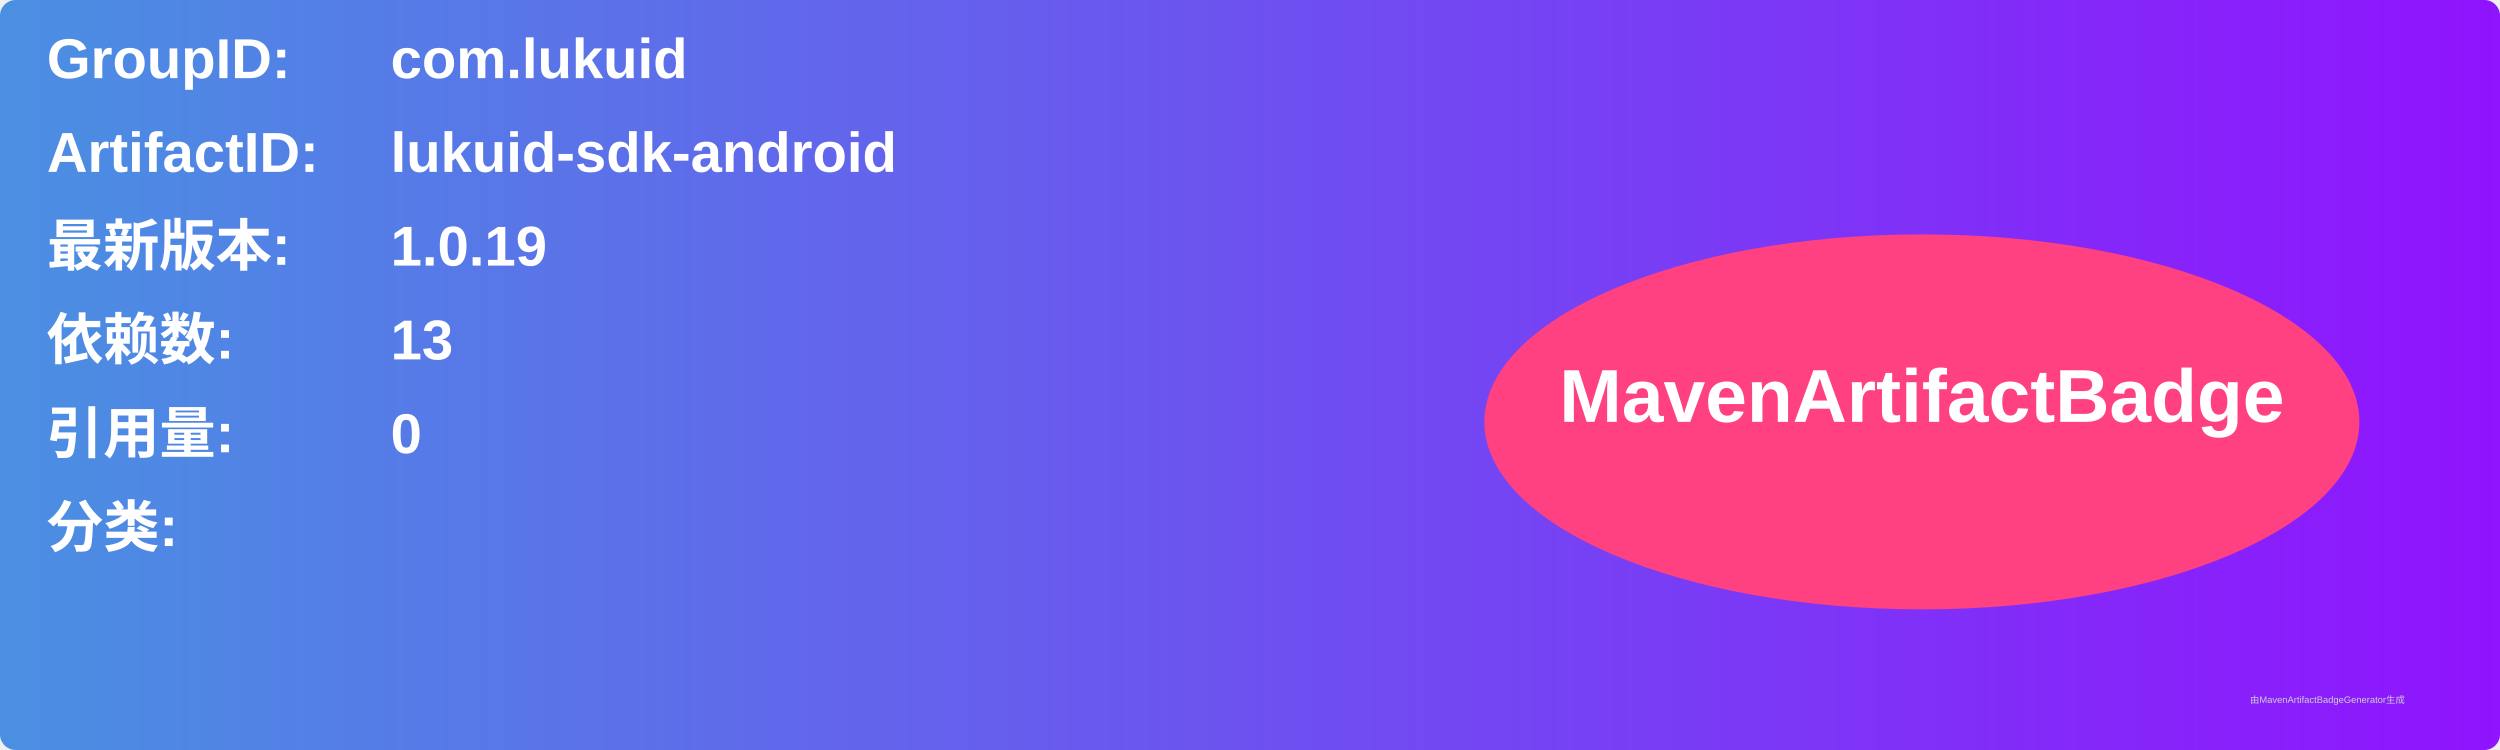
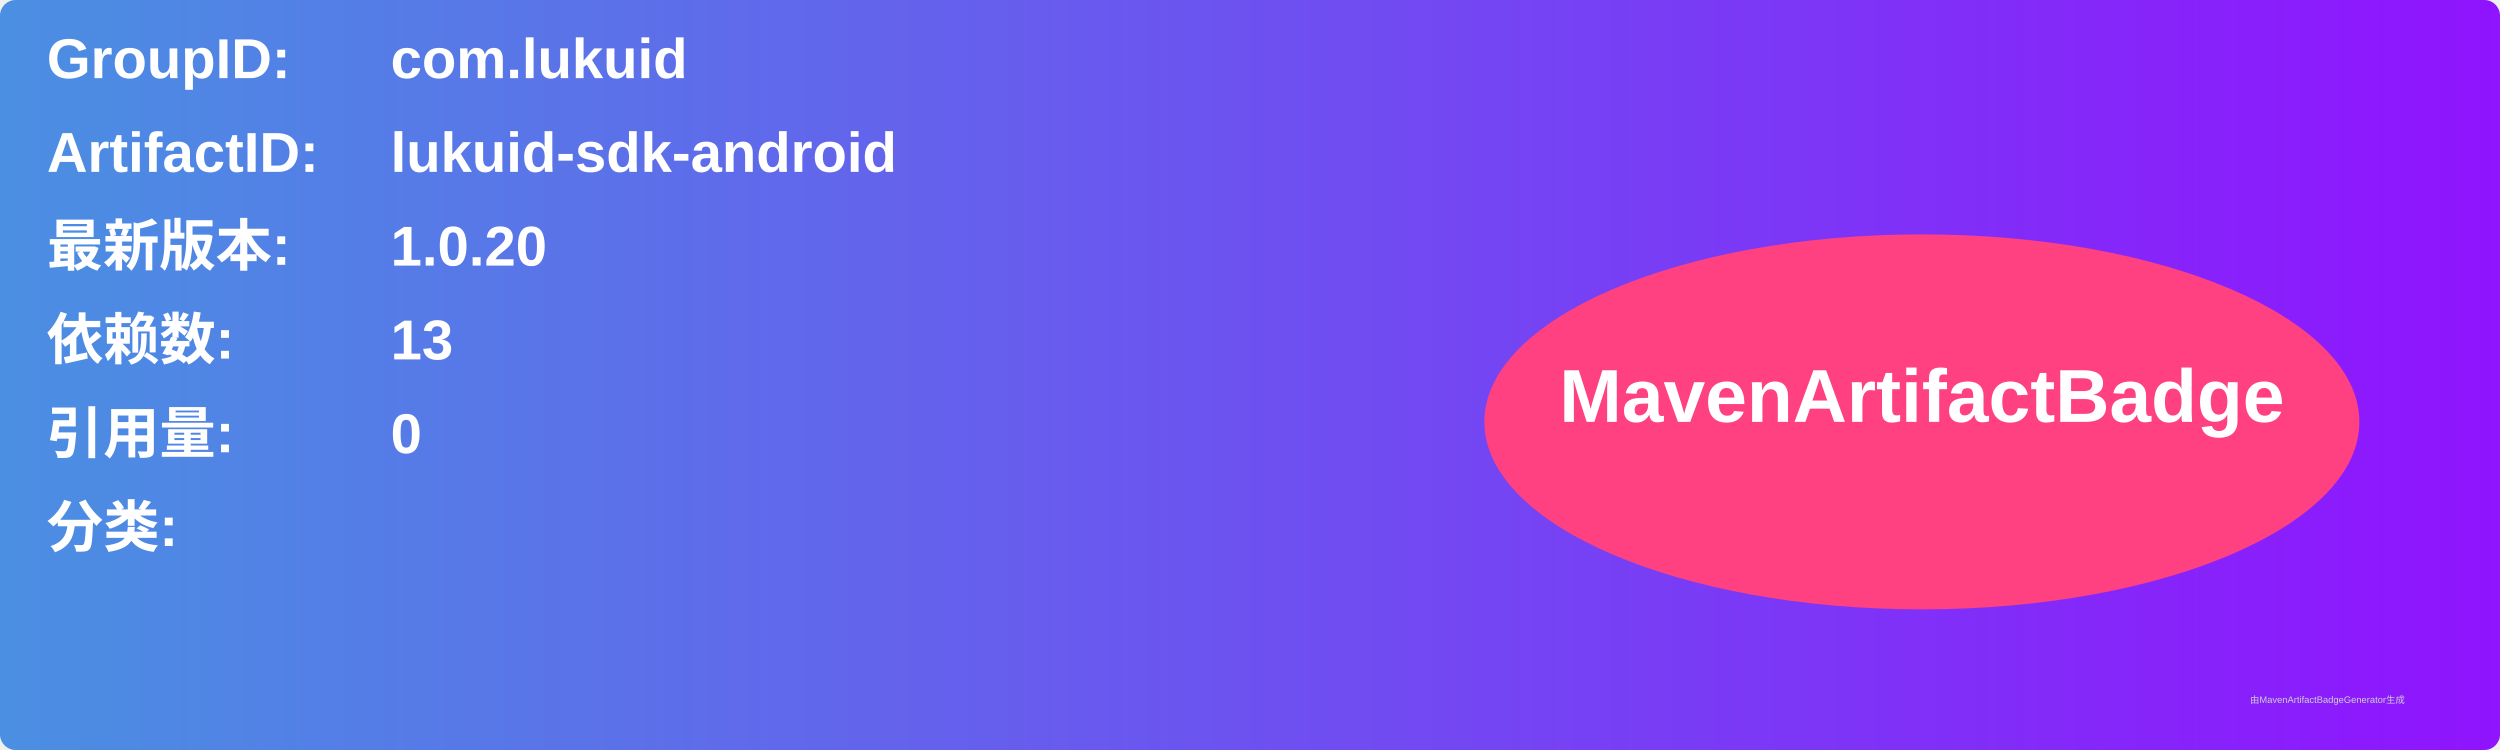
<svg xmlns="http://www.w3.org/2000/svg" width="800" height="240" viewBox="0 0 800 240">
  <linearGradient id="grad" x1="0%" y1="0%" x2="100%" y2="0%">
    <stop offset="0%" stop-color="#4a90e2" />
    <stop offset="100%" stop-color="#9013fe" />
  </linearGradient>
  <rect width="100%" height="100%" rx="5" ry="5" fill="url(#grad)" />
  <g transform="translate(15, 15)">
    <text x="0" y="10" font-family="Arial" font-size="18" fill="white" font-weight="bold" width="260">GroupID:</text>
    <text x="110" y="10" font-family="Arial" font-size="18" fill="white" font-weight="bold" width="460">com.lukuid</text>
    <text x="0" y="40" font-family="Arial" font-size="18" fill="white" font-weight="bold" width="260">ArtifactID:</text>
    <text x="110" y="40" font-family="Arial" font-size="18" fill="white" font-weight="bold" width="460">lukuid-sdk-android</text>
    <text x="0" y="70" font-family="Arial" font-size="18" fill="white" font-weight="bold">最新版本:</text>
    <text x="110" y="70" font-family="Arial" font-size="18" fill="white" font-weight="bold">
-       <tspan font-weight="bold">1.0.19</tspan>
+       <tspan font-weight="bold">1.0.20</tspan>
    </text>
    <text x="0" y="100" font-family="Arial" font-size="18" fill="white" font-weight="bold">依赖数: </text>
    <text x="110" y="100" font-family="Arial" font-size="18" fill="white">
      <tspan font-weight="bold">13</tspan>
    </text>
    <text x="0" y="130" font-family="Arial" font-size="18" fill="white" font-weight="bold">引用量: </text>
    <text x="110" y="130" font-family="Arial" font-size="18" fill="white">
      <tspan font-weight="bold">0</tspan>
    </text>
    <text x="0" y="160" font-family="Arial" font-size="18" fill="white" font-weight="bold">分类:</text>
    <text x="10" y="190" font-family="Arial" font-size="10" fill="white">
      <tspan font-weight="bold" />
    </text>
    <ellipse cx="600" cy="120" rx="140" ry="60" fill="#ff4081" />
    <text x="600" y="120" text-anchor="middle" font-family="Arial" font-size="24" fill="white" font-weight="bold">MavenArtifactBadge</text>
  </g>
  <text x="720" y="225" font-family="Arial" font-size="3" fill="#d0d0d0">由MavenArtifactBadgeGenerator生成</text>
</svg>
